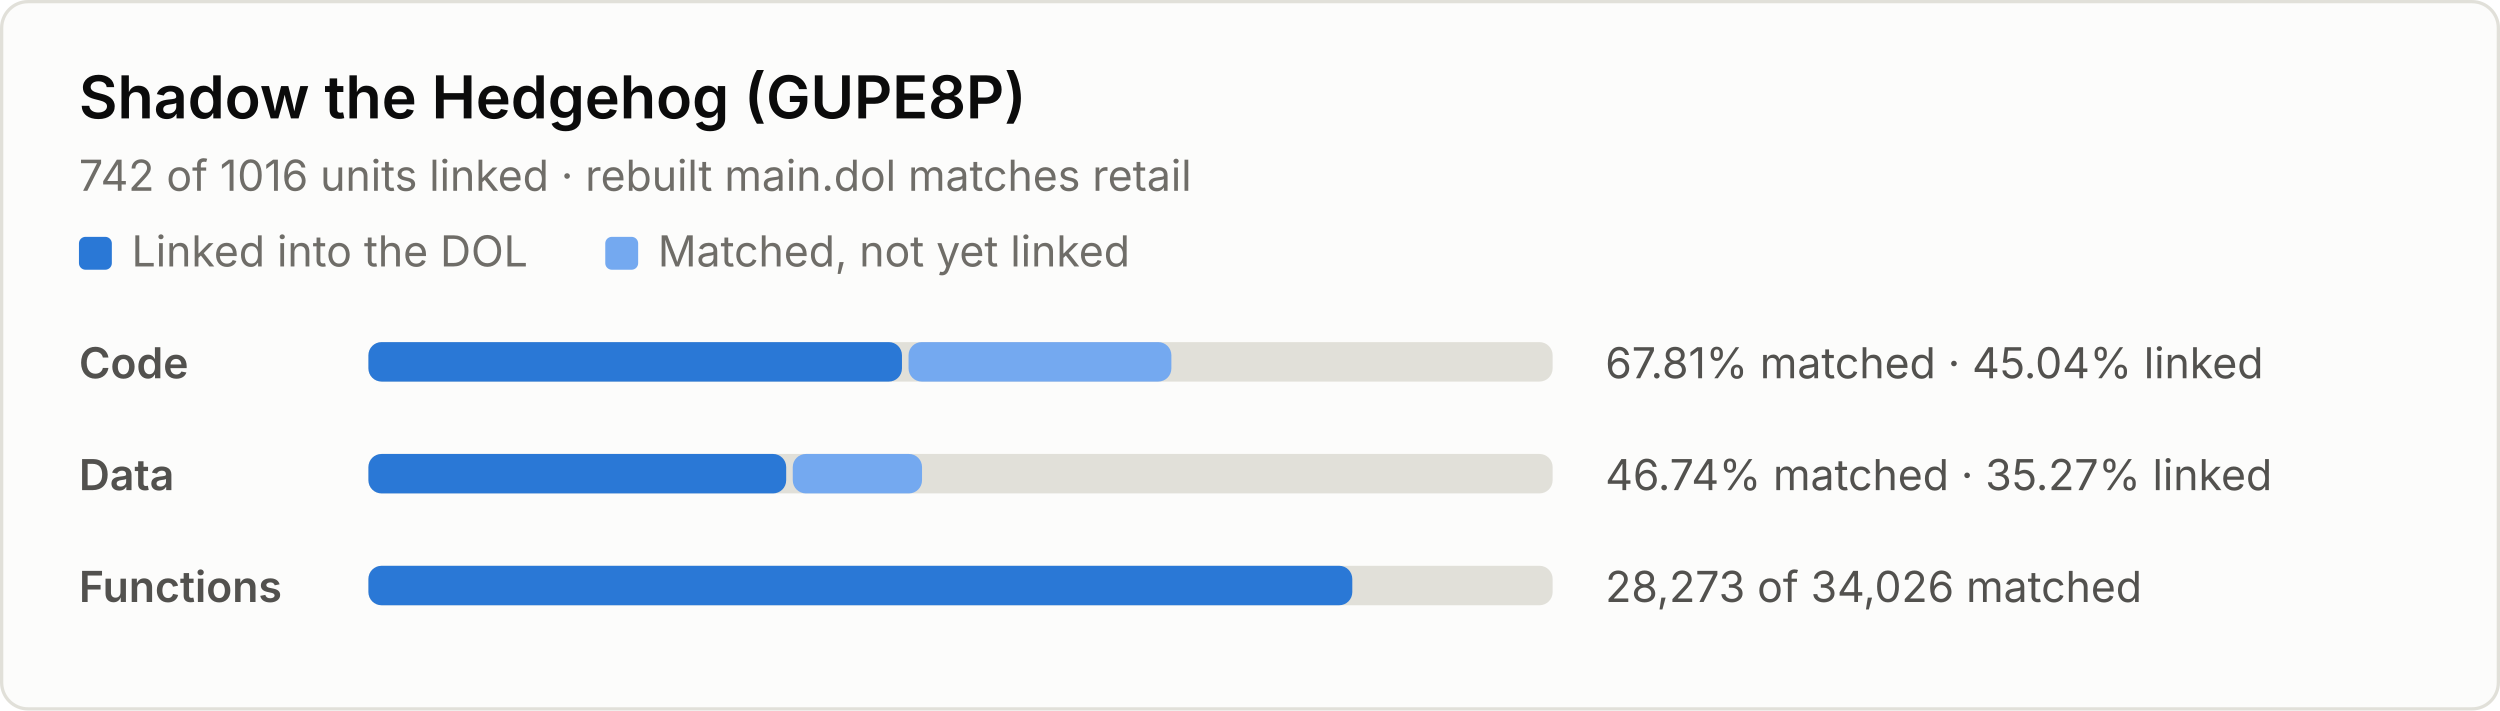
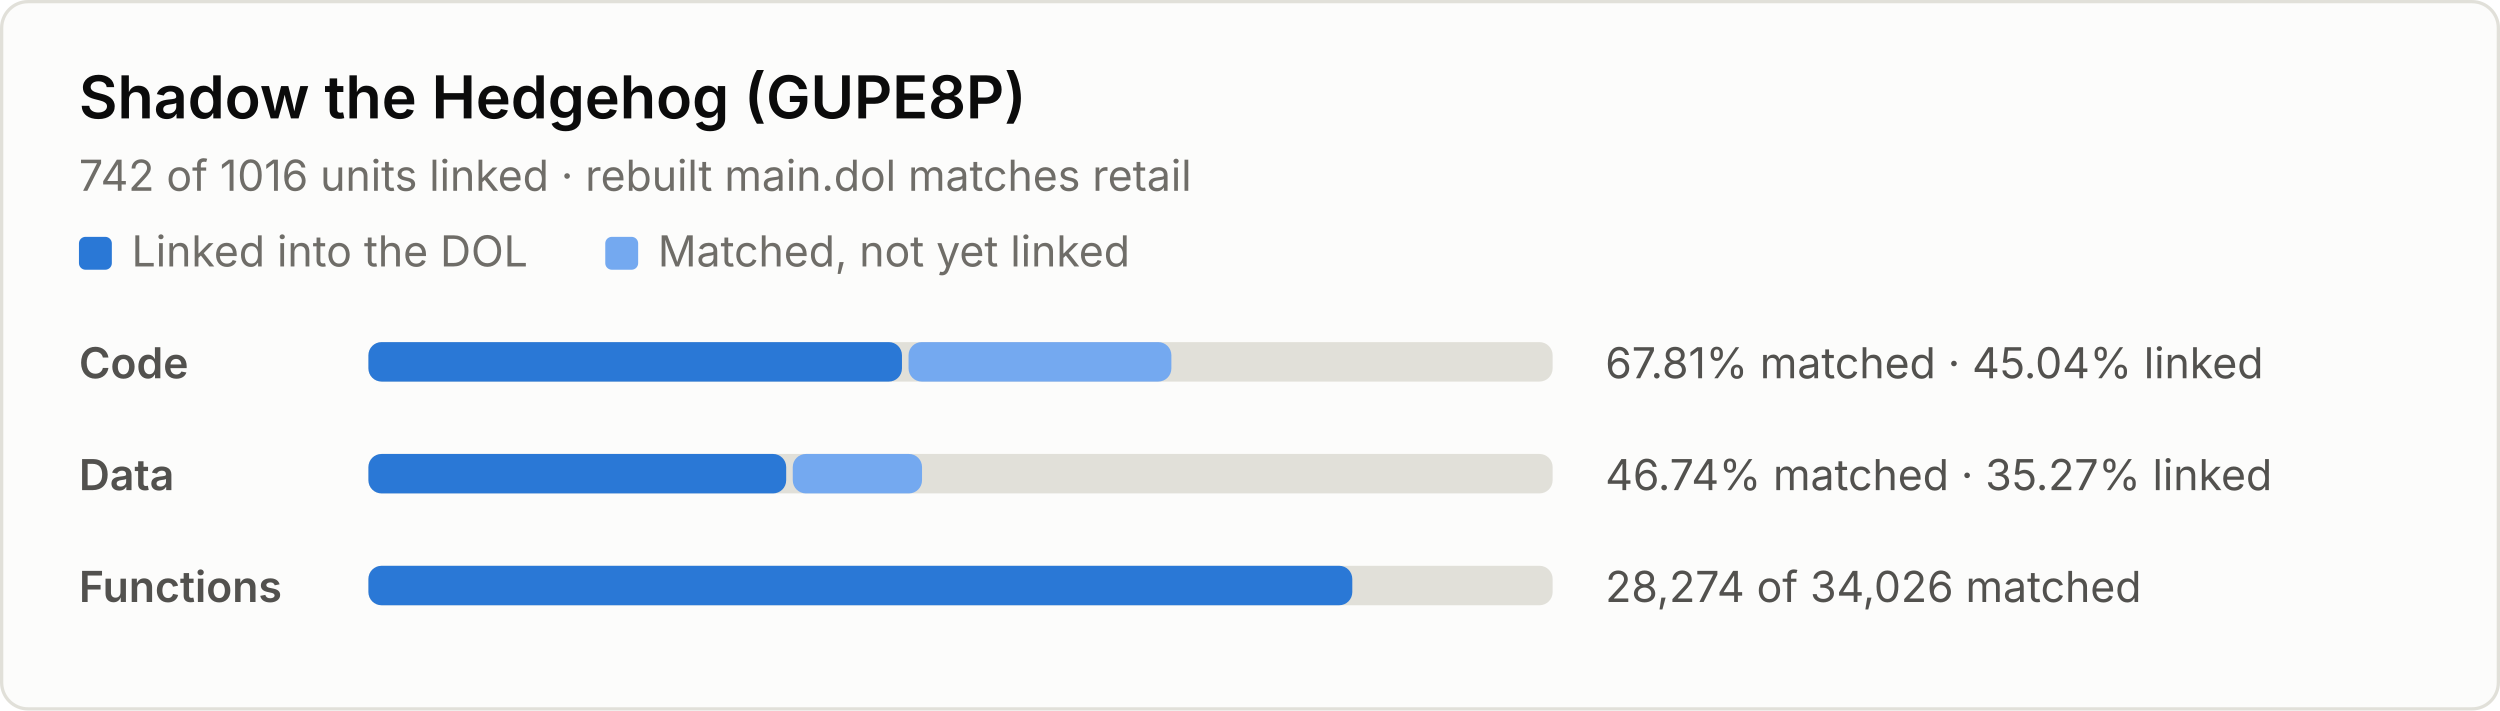
<svg xmlns="http://www.w3.org/2000/svg" width="760" height="216" viewBox="0 0 760 216" role="img" aria-label="Decompilation progress: 67.81% of code matched, 45.04% linked">
  <style>
.bg { fill: #fcfcfb; stroke: #e1e0d9; }
.title { fill: #0b0b0b; font: 600 18px system-ui, -apple-system, "Segoe UI", sans-serif; }
.sub, .label, .nums, .key { font: 13px system-ui, -apple-system, "Segoe UI", sans-serif; }
.sub, .key { fill: #6f6d68; }
.label { fill: #52514e; font-weight: 600; }
.nums { fill: #52514e; font-variant-numeric: tabular-nums; }
.track { fill: #e1e0d9; }
.linked { fill: #2a78d6; }
.matched { fill: #74a9f0; }
@media (prefers-color-scheme: dark) {
  .bg { fill: #1a1a19; stroke: #2c2c2a; }
  .title { fill: #f0efec; }
  .sub, .key { fill: #9a988f; }
  .label, .nums { fill: #c3c2b7; }
  .track { fill: #2c2c2a; }
  .linked { fill: #4a94ec; }
  .matched { fill: #2260b0; }
}
</style>
  <rect class="bg" x="0.5" y="0.5" width="759" height="215" rx="8" />
  <text class="title" x="24" y="36">Shadow the Hedgehog (GUPE8P)</text>
  <text class="sub" x="24" y="58">742 of 1016 units linked · rebuilt main.dol matches retail</text>
  <rect class="linked" x="24" y="72" width="10" height="10" rx="2" />
  <text class="key" x="40" y="81">Linked into the DOL</text>
  <rect class="matched" x="184" y="72" width="10" height="10" rx="2" />
  <text class="key" x="200" y="81">Matched, not yet linked</text>
  <text class="label" x="24" y="115">Code</text>
  <rect class="track" x="112" y="104" width="360" height="12" rx="4" />
  <rect class="linked" x="112" y="104" width="162.2" height="12" rx="4" />
  <rect class="matched" x="276.2" y="104" width="79.9" height="12" rx="4" />
  <text class="nums" x="488" y="115">67.81% matched · 45.04% linked</text>
  <text class="label" x="24" y="149">Data</text>
  <rect class="track" x="112" y="138" width="360" height="12" rx="4" />
  <rect class="linked" x="112" y="138" width="127.0" height="12" rx="4" />
  <rect class="matched" x="241.0" y="138" width="39.3" height="12" rx="4" />
  <text class="nums" x="488" y="149">46.74% matched · 35.27% linked</text>
  <text class="label" x="24" y="183">Functions</text>
  <rect class="track" x="112" y="172" width="360" height="12" rx="4" />
  <rect class="linked" x="112" y="172" width="299.1" height="12" rx="4" />
-   <text class="nums" x="488" y="183">28,273 of 34,026 matched</text>
+   <text class="nums" x="488" y="183">28,274 of 34,026 matched</text>
</svg>
